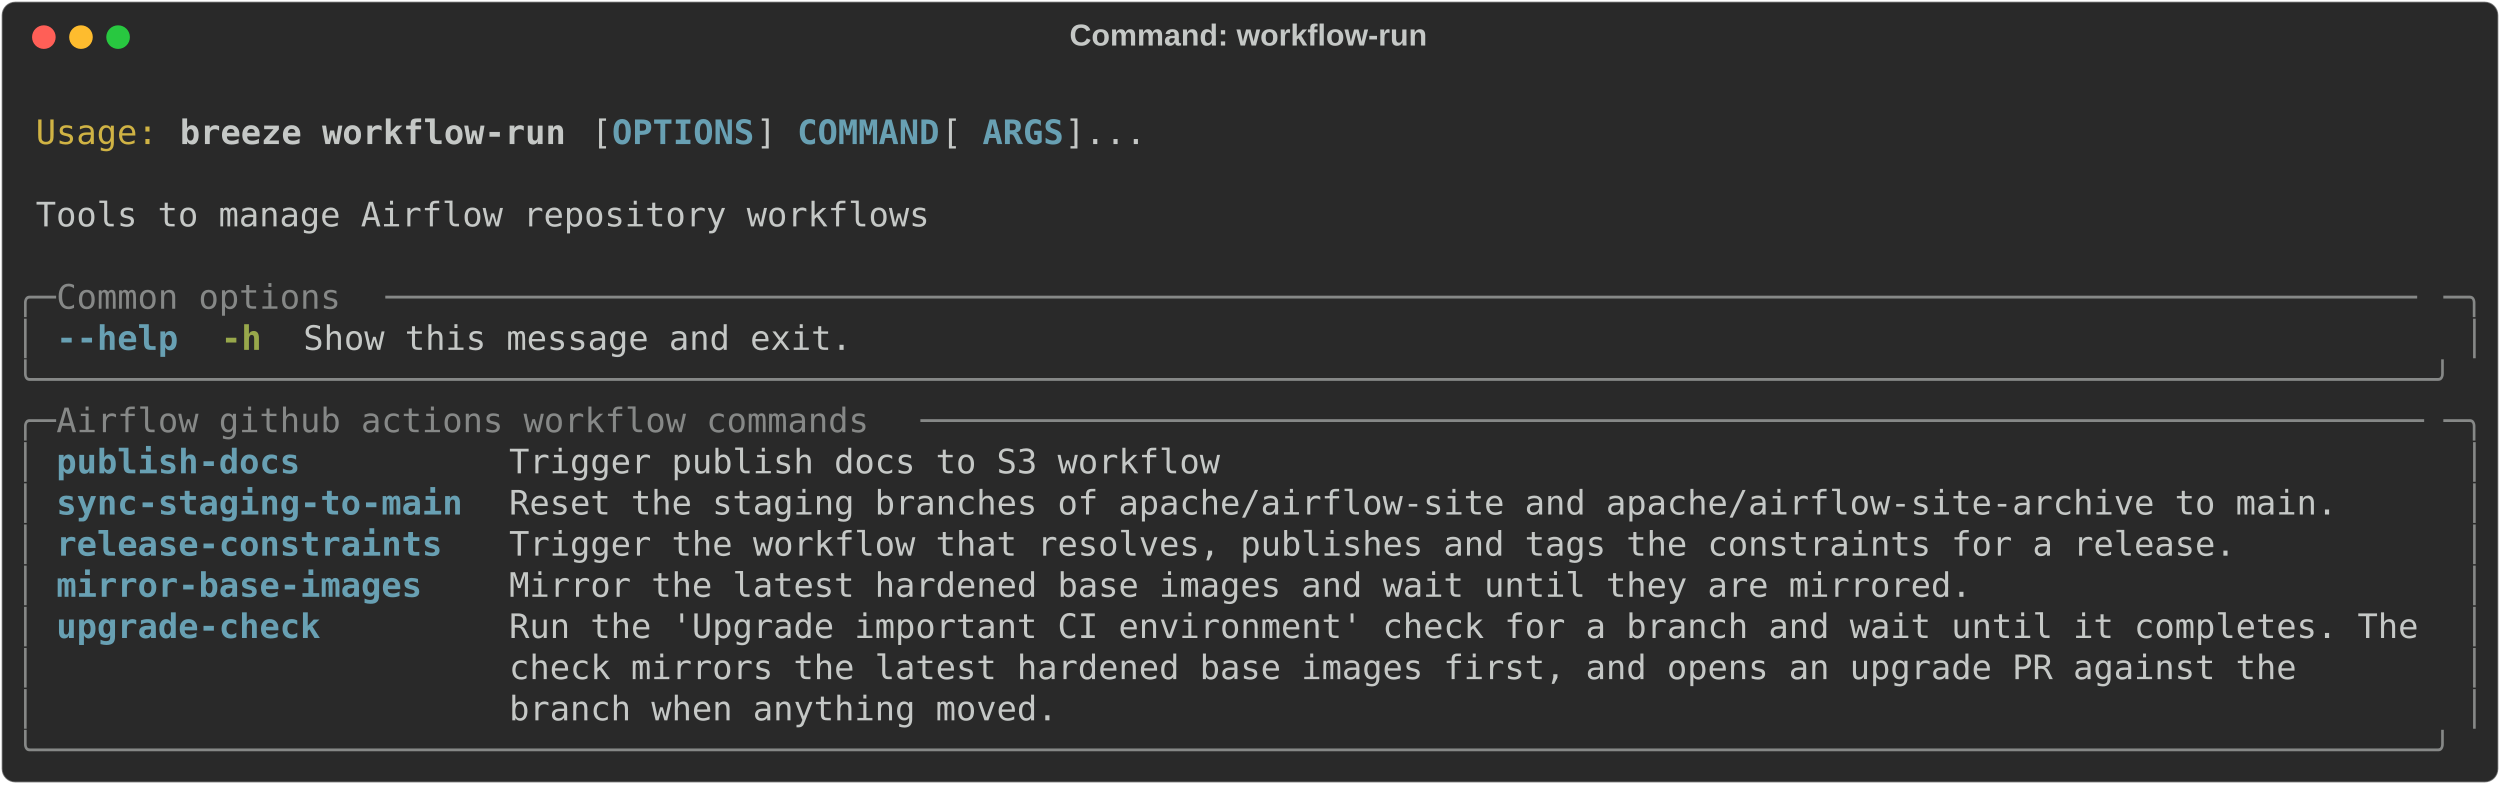
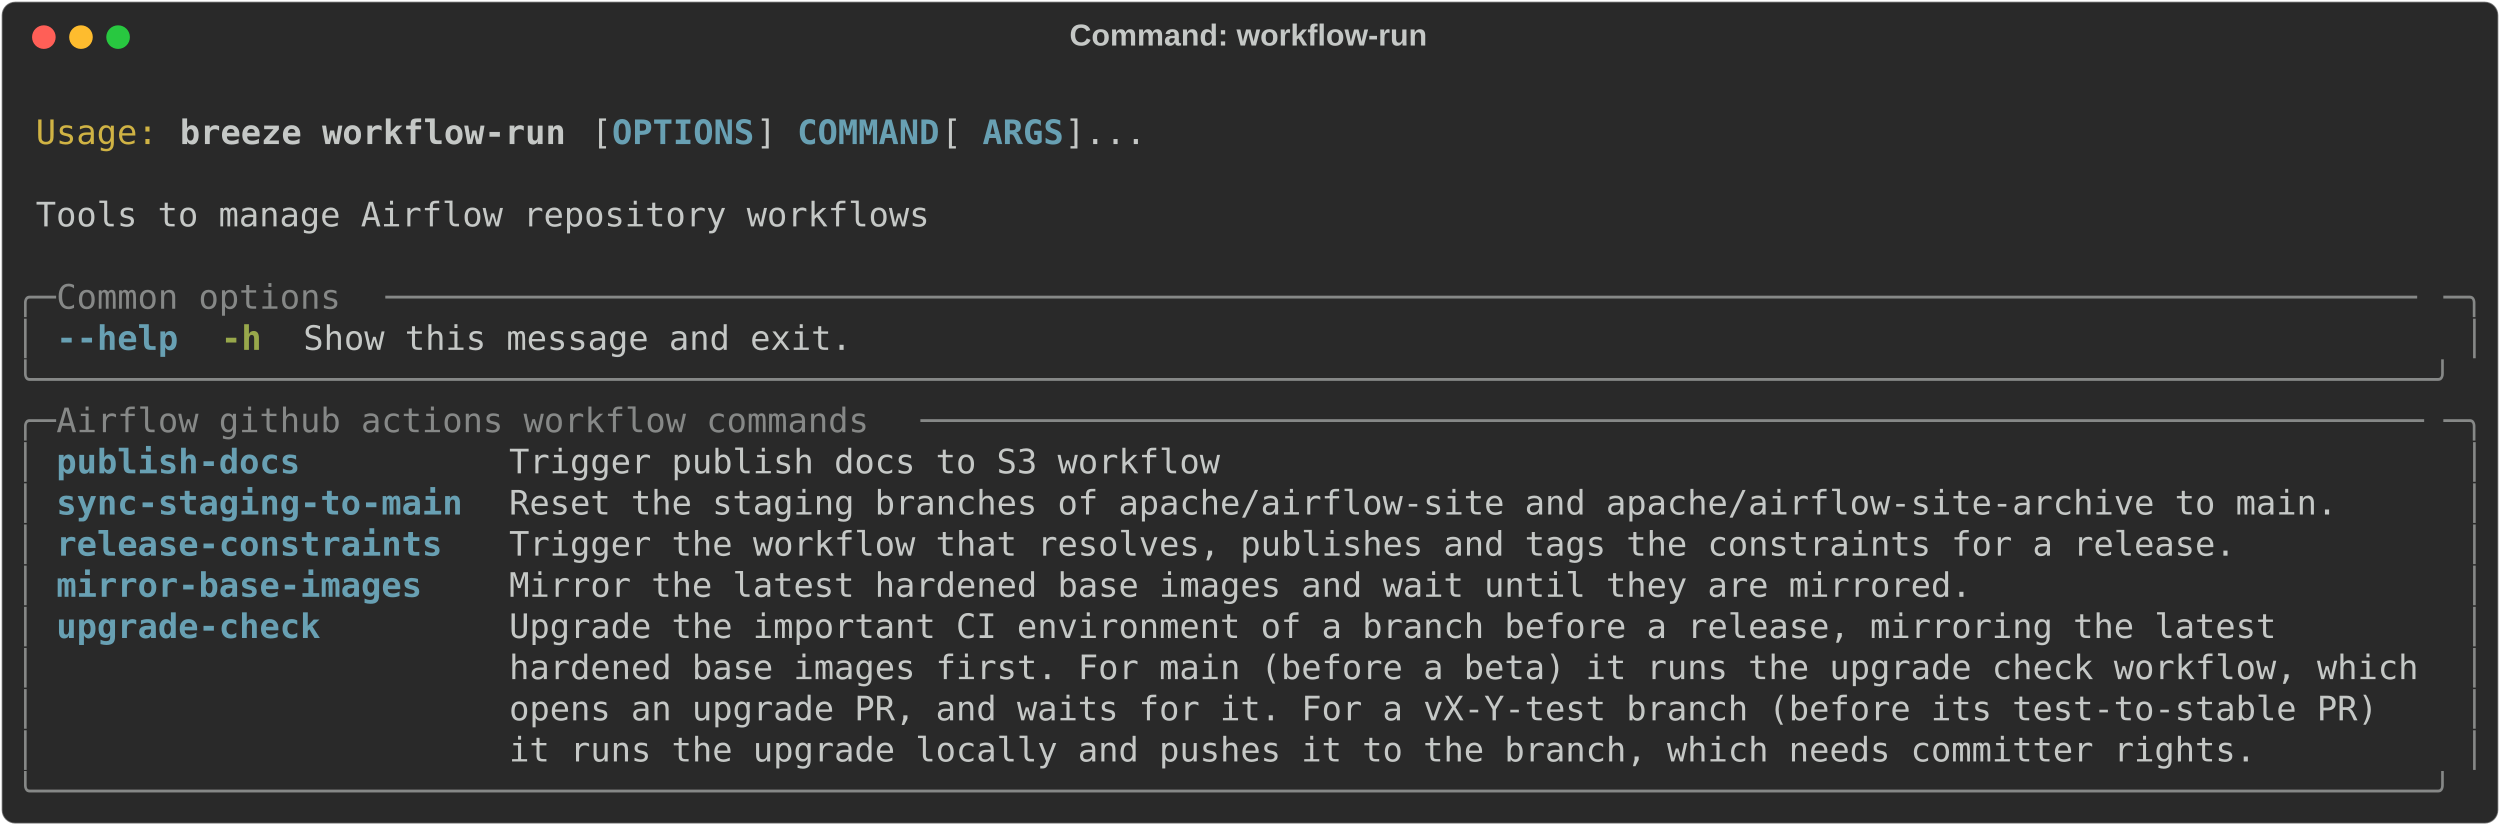
- <svg xmlns="http://www.w3.org/2000/svg" class="rich-terminal" viewBox="0 0 1482 464.8">
+ <svg xmlns="http://www.w3.org/2000/svg" class="rich-terminal" viewBox="0 0 1482 489.2">
  <style>

    @font-face {
        font-family: "Fira Code";
        src: local("FiraCode-Regular"),
                url("https://cdnjs.cloudflare.com/ajax/libs/firacode/6.2.0/woff2/FiraCode-Regular.woff2") format("woff2"),
                url("https://cdnjs.cloudflare.com/ajax/libs/firacode/6.2.0/woff/FiraCode-Regular.woff") format("woff");
        font-style: normal;
        font-weight: 400;
    }
    @font-face {
        font-family: "Fira Code";
        src: local("FiraCode-Bold"),
                url("https://cdnjs.cloudflare.com/ajax/libs/firacode/6.2.0/woff2/FiraCode-Bold.woff2") format("woff2"),
                url("https://cdnjs.cloudflare.com/ajax/libs/firacode/6.2.0/woff/FiraCode-Bold.woff") format("woff");
        font-style: bold;
        font-weight: 700;
    }

    .breeze-workflow-run-matrix {
        font-family: Fira Code, monospace;
        font-size: 20px;
        line-height: 24.4px;
        font-variant-east-asian: full-width;
    }

    .breeze-workflow-run-title {
        font-size: 18px;
        font-weight: bold;
        font-family: arial;
    }

    .breeze-workflow-run-r1 { fill: #c5c8c6 }
.breeze-workflow-run-r2 { fill: #d0b344 }
.breeze-workflow-run-r3 { fill: #c5c8c6;font-weight: bold }
.breeze-workflow-run-r4 { fill: #68a0b3;font-weight: bold }
.breeze-workflow-run-r5 { fill: #868887 }
.breeze-workflow-run-r6 { fill: #98a84b;font-weight: bold }
    </style>
  <defs>
    <clipPath id="breeze-workflow-run-clip-terminal">
-       <rect x="0" y="0" width="1463.0" height="413.8" />
+       <rect x="0" y="0" width="1463.0" height="438.2" />
    </clipPath>
    <clipPath id="breeze-workflow-run-line-0">
      <rect x="0" y="1.5" width="1464" height="24.65" />
    </clipPath>
    <clipPath id="breeze-workflow-run-line-1">
      <rect x="0" y="25.9" width="1464" height="24.65" />
    </clipPath>
    <clipPath id="breeze-workflow-run-line-2">
      <rect x="0" y="50.3" width="1464" height="24.65" />
    </clipPath>
    <clipPath id="breeze-workflow-run-line-3">
      <rect x="0" y="74.7" width="1464" height="24.65" />
    </clipPath>
    <clipPath id="breeze-workflow-run-line-4">
      <rect x="0" y="99.1" width="1464" height="24.65" />
    </clipPath>
    <clipPath id="breeze-workflow-run-line-5">
      <rect x="0" y="123.5" width="1464" height="24.65" />
    </clipPath>
    <clipPath id="breeze-workflow-run-line-6">
      <rect x="0" y="147.9" width="1464" height="24.65" />
    </clipPath>
    <clipPath id="breeze-workflow-run-line-7">
      <rect x="0" y="172.3" width="1464" height="24.65" />
    </clipPath>
    <clipPath id="breeze-workflow-run-line-8">
      <rect x="0" y="196.7" width="1464" height="24.65" />
    </clipPath>
    <clipPath id="breeze-workflow-run-line-9">
      <rect x="0" y="221.1" width="1464" height="24.65" />
    </clipPath>
    <clipPath id="breeze-workflow-run-line-10">
      <rect x="0" y="245.5" width="1464" height="24.65" />
    </clipPath>
    <clipPath id="breeze-workflow-run-line-11">
      <rect x="0" y="269.9" width="1464" height="24.65" />
    </clipPath>
    <clipPath id="breeze-workflow-run-line-12">
      <rect x="0" y="294.3" width="1464" height="24.65" />
    </clipPath>
    <clipPath id="breeze-workflow-run-line-13">
      <rect x="0" y="318.7" width="1464" height="24.65" />
    </clipPath>
    <clipPath id="breeze-workflow-run-line-14">
      <rect x="0" y="343.1" width="1464" height="24.65" />
    </clipPath>
    <clipPath id="breeze-workflow-run-line-15">
      <rect x="0" y="367.5" width="1464" height="24.65" />
    </clipPath>
+     <clipPath id="breeze-workflow-run-line-16">
+       <rect x="0" y="391.9" width="1464" height="24.65" />
+     </clipPath>
  </defs>
-   <rect fill="#292929" stroke="rgba(255,255,255,0.35)" stroke-width="1" x="1" y="1" width="1480" height="462.8" rx="8" />
+   <rect fill="#292929" stroke="rgba(255,255,255,0.35)" stroke-width="1" x="1" y="1" width="1480" height="487.2" rx="8" />
  <text class="breeze-workflow-run-title" fill="#c5c8c6" text-anchor="middle" x="740" y="27">Command: workflow-run</text>
  <g transform="translate(26,22)">
    <circle cx="0" cy="0" r="7" fill="#ff5f57" />
    <circle cx="22" cy="0" r="7" fill="#febc2e" />
    <circle cx="44" cy="0" r="7" fill="#28c840" />
  </g>
  <g transform="translate(9, 41)" clip-path="url(#breeze-workflow-run-clip-terminal)">
    <g class="breeze-workflow-run-matrix">
      <text class="breeze-workflow-run-r1" x="1464" y="20" textLength="12.2" clip-path="url(#breeze-workflow-run-line-0)">
</text>
      <text class="breeze-workflow-run-r2" x="12.2" y="44.4" textLength="73.2" clip-path="url(#breeze-workflow-run-line-1)">Usage:</text>
      <text class="breeze-workflow-run-r3" x="97.6" y="44.4" textLength="231.8" clip-path="url(#breeze-workflow-run-line-1)">breeze workflow-run</text>
      <text class="breeze-workflow-run-r1" x="341.6" y="44.4" textLength="12.2" clip-path="url(#breeze-workflow-run-line-1)">[</text>
      <text class="breeze-workflow-run-r4" x="353.8" y="44.4" textLength="85.4" clip-path="url(#breeze-workflow-run-line-1)">OPTIONS</text>
      <text class="breeze-workflow-run-r1" x="439.2" y="44.4" textLength="24.4" clip-path="url(#breeze-workflow-run-line-1)">] </text>
      <text class="breeze-workflow-run-r4" x="463.6" y="44.4" textLength="85.4" clip-path="url(#breeze-workflow-run-line-1)">COMMAND</text>
      <text class="breeze-workflow-run-r1" x="549" y="44.4" textLength="24.4" clip-path="url(#breeze-workflow-run-line-1)"> [</text>
      <text class="breeze-workflow-run-r4" x="573.4" y="44.4" textLength="48.8" clip-path="url(#breeze-workflow-run-line-1)">ARGS</text>
      <text class="breeze-workflow-run-r1" x="622.2" y="44.4" textLength="48.8" clip-path="url(#breeze-workflow-run-line-1)">]...</text>
      <text class="breeze-workflow-run-r1" x="1464" y="44.4" textLength="12.2" clip-path="url(#breeze-workflow-run-line-1)">
</text>
      <text class="breeze-workflow-run-r1" x="1464" y="68.8" textLength="12.2" clip-path="url(#breeze-workflow-run-line-2)">
</text>
      <text class="breeze-workflow-run-r1" x="12.2" y="93.2" textLength="536.8" clip-path="url(#breeze-workflow-run-line-3)">Tools to manage Airflow repository workflows</text>
      <text class="breeze-workflow-run-r1" x="1464" y="93.2" textLength="12.2" clip-path="url(#breeze-workflow-run-line-3)">
</text>
      <text class="breeze-workflow-run-r1" x="1464" y="117.6" textLength="12.2" clip-path="url(#breeze-workflow-run-line-4)">
</text>
      <text class="breeze-workflow-run-r5" x="0" y="142" textLength="24.4" clip-path="url(#breeze-workflow-run-line-5)">╭─</text>
      <text class="breeze-workflow-run-r5" x="24.4" y="142" textLength="195.2" clip-path="url(#breeze-workflow-run-line-5)"> Common options </text>
      <text class="breeze-workflow-run-r5" x="219.6" y="142" textLength="1220" clip-path="url(#breeze-workflow-run-line-5)">────────────────────────────────────────────────────────────────────────────────────────────────────</text>
      <text class="breeze-workflow-run-r5" x="1439.6" y="142" textLength="24.4" clip-path="url(#breeze-workflow-run-line-5)">─╮</text>
      <text class="breeze-workflow-run-r1" x="1464" y="142" textLength="12.2" clip-path="url(#breeze-workflow-run-line-5)">
</text>
      <text class="breeze-workflow-run-r5" x="0" y="166.4" textLength="12.2" clip-path="url(#breeze-workflow-run-line-6)">│</text>
      <text class="breeze-workflow-run-r4" x="24.4" y="166.4" textLength="73.2" clip-path="url(#breeze-workflow-run-line-6)">--help</text>
      <text class="breeze-workflow-run-r6" x="122" y="166.4" textLength="24.4" clip-path="url(#breeze-workflow-run-line-6)">-h</text>
      <text class="breeze-workflow-run-r1" x="170.8" y="166.4" textLength="329.4" clip-path="url(#breeze-workflow-run-line-6)">Show this message and exit.</text>
      <text class="breeze-workflow-run-r5" x="1451.8" y="166.4" textLength="12.2" clip-path="url(#breeze-workflow-run-line-6)">│</text>
      <text class="breeze-workflow-run-r1" x="1464" y="166.4" textLength="12.2" clip-path="url(#breeze-workflow-run-line-6)">
</text>
      <text class="breeze-workflow-run-r5" x="0" y="190.8" textLength="1464" clip-path="url(#breeze-workflow-run-line-7)">╰──────────────────────────────────────────────────────────────────────────────────────────────────────────────────────╯</text>
      <text class="breeze-workflow-run-r1" x="1464" y="190.8" textLength="12.2" clip-path="url(#breeze-workflow-run-line-7)">
</text>
      <text class="breeze-workflow-run-r5" x="0" y="215.2" textLength="24.4" clip-path="url(#breeze-workflow-run-line-8)">╭─</text>
      <text class="breeze-workflow-run-r5" x="24.4" y="215.2" textLength="512.4" clip-path="url(#breeze-workflow-run-line-8)"> Airflow github actions workflow commands </text>
      <text class="breeze-workflow-run-r5" x="536.8" y="215.2" textLength="902.8" clip-path="url(#breeze-workflow-run-line-8)">──────────────────────────────────────────────────────────────────────────</text>
      <text class="breeze-workflow-run-r5" x="1439.6" y="215.2" textLength="24.4" clip-path="url(#breeze-workflow-run-line-8)">─╮</text>
      <text class="breeze-workflow-run-r1" x="1464" y="215.2" textLength="12.2" clip-path="url(#breeze-workflow-run-line-8)">
</text>
      <text class="breeze-workflow-run-r5" x="0" y="239.6" textLength="12.2" clip-path="url(#breeze-workflow-run-line-9)">│</text>
      <text class="breeze-workflow-run-r4" x="24.4" y="239.6" textLength="244" clip-path="url(#breeze-workflow-run-line-9)">publish-docs        </text>
      <text class="breeze-workflow-run-r1" x="292.8" y="239.6" textLength="1146.8" clip-path="url(#breeze-workflow-run-line-9)">Trigger publish docs to S3 workflow                                                           </text>
      <text class="breeze-workflow-run-r5" x="1451.8" y="239.6" textLength="12.2" clip-path="url(#breeze-workflow-run-line-9)">│</text>
      <text class="breeze-workflow-run-r1" x="1464" y="239.6" textLength="12.2" clip-path="url(#breeze-workflow-run-line-9)">
</text>
      <text class="breeze-workflow-run-r5" x="0" y="264" textLength="12.2" clip-path="url(#breeze-workflow-run-line-10)">│</text>
      <text class="breeze-workflow-run-r4" x="24.4" y="264" textLength="244" clip-path="url(#breeze-workflow-run-line-10)">sync-staging-to-main</text>
      <text class="breeze-workflow-run-r1" x="292.8" y="264" textLength="1146.8" clip-path="url(#breeze-workflow-run-line-10)">Reset the staging branches of apache/airflow-site and apache/airflow-site-archive to main.    </text>
      <text class="breeze-workflow-run-r5" x="1451.8" y="264" textLength="12.2" clip-path="url(#breeze-workflow-run-line-10)">│</text>
      <text class="breeze-workflow-run-r1" x="1464" y="264" textLength="12.2" clip-path="url(#breeze-workflow-run-line-10)">
</text>
      <text class="breeze-workflow-run-r5" x="0" y="288.4" textLength="12.2" clip-path="url(#breeze-workflow-run-line-11)">│</text>
      <text class="breeze-workflow-run-r4" x="24.4" y="288.4" textLength="244" clip-path="url(#breeze-workflow-run-line-11)">release-constraints </text>
      <text class="breeze-workflow-run-r1" x="292.8" y="288.4" textLength="1146.8" clip-path="url(#breeze-workflow-run-line-11)">Trigger the workflow that resolves, publishes and tags the constraints for a release.         </text>
      <text class="breeze-workflow-run-r5" x="1451.8" y="288.4" textLength="12.2" clip-path="url(#breeze-workflow-run-line-11)">│</text>
      <text class="breeze-workflow-run-r1" x="1464" y="288.4" textLength="12.2" clip-path="url(#breeze-workflow-run-line-11)">
</text>
      <text class="breeze-workflow-run-r5" x="0" y="312.8" textLength="12.2" clip-path="url(#breeze-workflow-run-line-12)">│</text>
      <text class="breeze-workflow-run-r4" x="24.4" y="312.8" textLength="244" clip-path="url(#breeze-workflow-run-line-12)">mirror-base-images  </text>
      <text class="breeze-workflow-run-r1" x="292.8" y="312.8" textLength="1146.8" clip-path="url(#breeze-workflow-run-line-12)">Mirror the latest hardened base images and wait until they are mirrored.                      </text>
      <text class="breeze-workflow-run-r5" x="1451.8" y="312.8" textLength="12.2" clip-path="url(#breeze-workflow-run-line-12)">│</text>
      <text class="breeze-workflow-run-r1" x="1464" y="312.8" textLength="12.2" clip-path="url(#breeze-workflow-run-line-12)">
</text>
      <text class="breeze-workflow-run-r5" x="0" y="337.2" textLength="12.2" clip-path="url(#breeze-workflow-run-line-13)">│</text>
      <text class="breeze-workflow-run-r4" x="24.4" y="337.2" textLength="244" clip-path="url(#breeze-workflow-run-line-13)">upgrade-check       </text>
-       <text class="breeze-workflow-run-r1" x="292.8" y="337.2" textLength="1146.8" clip-path="url(#breeze-workflow-run-line-13)">Run the 'Upgrade important CI environment' check for a branch and wait until it completes. The</text>
+       <text class="breeze-workflow-run-r1" x="292.8" y="337.2" textLength="1146.8" clip-path="url(#breeze-workflow-run-line-13)">Upgrade the important CI environment of a branch before a release, mirroring the latest       </text>
      <text class="breeze-workflow-run-r5" x="1451.8" y="337.2" textLength="12.2" clip-path="url(#breeze-workflow-run-line-13)">│</text>
      <text class="breeze-workflow-run-r1" x="1464" y="337.2" textLength="12.2" clip-path="url(#breeze-workflow-run-line-13)">
</text>
      <text class="breeze-workflow-run-r5" x="0" y="361.6" textLength="12.2" clip-path="url(#breeze-workflow-run-line-14)">│</text>
-       <text class="breeze-workflow-run-r1" x="292.8" y="361.6" textLength="1146.8" clip-path="url(#breeze-workflow-run-line-14)">check mirrors the latest hardened base images first, and opens an upgrade PR against the      </text>
+       <text class="breeze-workflow-run-r1" x="292.8" y="361.6" textLength="1146.8" clip-path="url(#breeze-workflow-run-line-14)">hardened base images first. For main (before a beta) it runs the upgrade check workflow, which</text>
      <text class="breeze-workflow-run-r5" x="1451.8" y="361.6" textLength="12.2" clip-path="url(#breeze-workflow-run-line-14)">│</text>
      <text class="breeze-workflow-run-r1" x="1464" y="361.6" textLength="12.2" clip-path="url(#breeze-workflow-run-line-14)">
</text>
      <text class="breeze-workflow-run-r5" x="0" y="386" textLength="12.2" clip-path="url(#breeze-workflow-run-line-15)">│</text>
-       <text class="breeze-workflow-run-r1" x="292.8" y="386" textLength="1146.8" clip-path="url(#breeze-workflow-run-line-15)">branch when anything moved.                                                                   </text>
+       <text class="breeze-workflow-run-r1" x="292.8" y="386" textLength="1146.8" clip-path="url(#breeze-workflow-run-line-15)">opens an upgrade PR, and waits for it. For a vX-Y-test branch (before its test-to-stable PR)  </text>
      <text class="breeze-workflow-run-r5" x="1451.8" y="386" textLength="12.2" clip-path="url(#breeze-workflow-run-line-15)">│</text>
      <text class="breeze-workflow-run-r1" x="1464" y="386" textLength="12.2" clip-path="url(#breeze-workflow-run-line-15)">
</text>
-       <text class="breeze-workflow-run-r5" x="0" y="410.4" textLength="1464" clip-path="url(#breeze-workflow-run-line-16)">╰──────────────────────────────────────────────────────────────────────────────────────────────────────────────────────╯</text>
+       <text class="breeze-workflow-run-r5" x="0" y="410.4" textLength="12.2" clip-path="url(#breeze-workflow-run-line-16)">│</text>
+       <text class="breeze-workflow-run-r1" x="292.8" y="410.4" textLength="1146.8" clip-path="url(#breeze-workflow-run-line-16)">it runs the upgrade locally and pushes it to the branch, which needs committer rights.        </text>
+       <text class="breeze-workflow-run-r5" x="1451.8" y="410.4" textLength="12.2" clip-path="url(#breeze-workflow-run-line-16)">│</text>
      <text class="breeze-workflow-run-r1" x="1464" y="410.4" textLength="12.2" clip-path="url(#breeze-workflow-run-line-16)">
+ </text>
+       <text class="breeze-workflow-run-r5" x="0" y="434.8" textLength="1464" clip-path="url(#breeze-workflow-run-line-17)">╰──────────────────────────────────────────────────────────────────────────────────────────────────────────────────────╯</text>
+       <text class="breeze-workflow-run-r1" x="1464" y="434.8" textLength="12.2" clip-path="url(#breeze-workflow-run-line-17)">
</text>
    </g>
  </g>
</svg>
